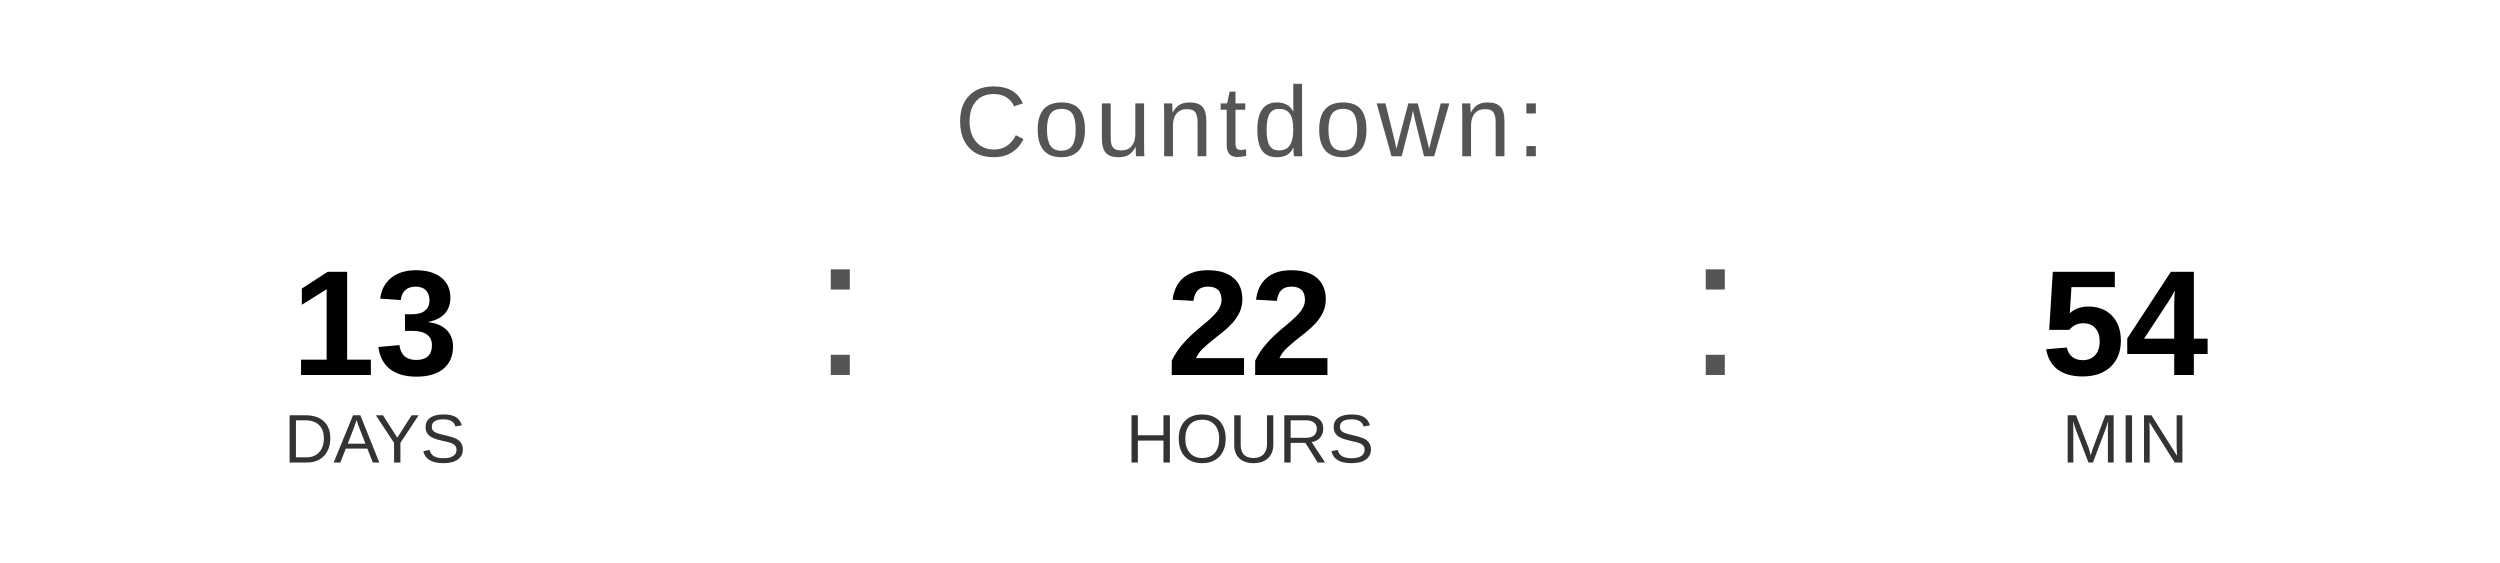
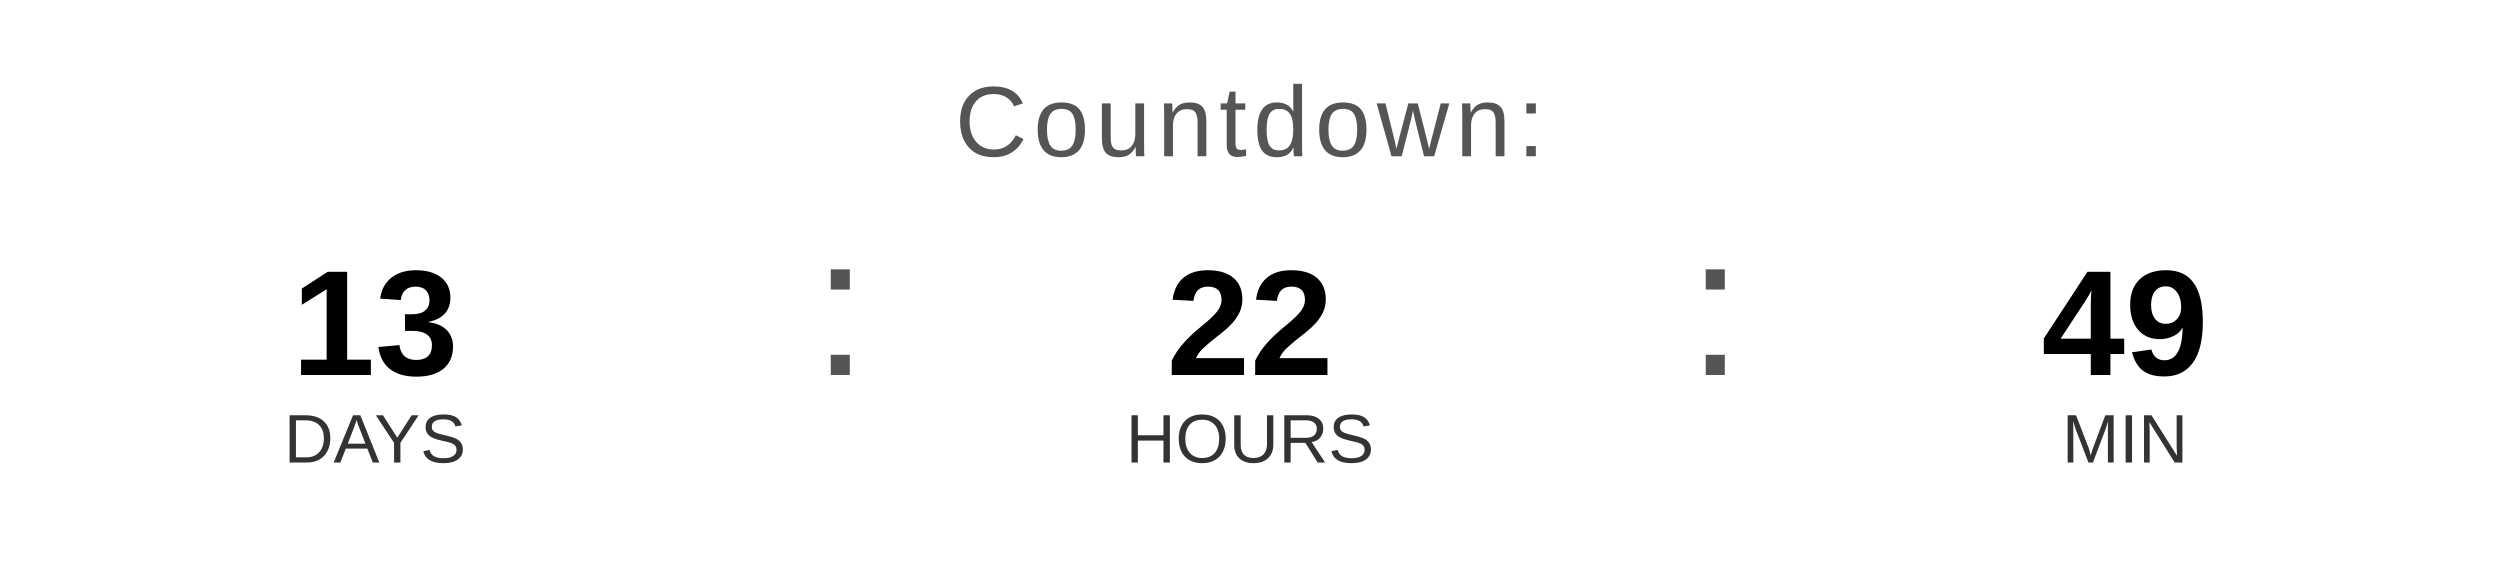
<svg xmlns="http://www.w3.org/2000/svg" width="400" height="90" viewBox="0 0 400 90">
  <text x="200" y="25" font-family="Arial, Helvetica, sans-serif" font-size="16" fill="#555555" text-anchor="middle" letter-spacing="1">
    Countdown:
  </text>
  <text x="60" y="60" font-family="Arial, Helvetica, sans-serif" font-size="24" font-weight="bold" fill="#000000" text-anchor="middle">13</text>
  <text x="60" y="74" font-family="Arial, Helvetica, sans-serif" font-size="11" fill="#333333" text-anchor="middle">DAYS</text>
  <text x="130" y="60" font-family="Arial, sans-serif" font-size="32" fill="#555555">:</text>
  <text x="200" y="60" font-family="Arial, Helvetica, sans-serif" font-size="24" font-weight="bold" fill="#000000" text-anchor="middle">22</text>
  <text x="200" y="74" font-family="Arial, Helvetica, sans-serif" font-size="11" fill="#333333" text-anchor="middle">HOURS</text>
  <text x="270" y="60" font-family="Arial, sans-serif" font-size="32" fill="#555555">:</text>
-   <text x="340" y="60" font-family="Arial, Helvetica, sans-serif" font-size="24" font-weight="bold" fill="#000000" text-anchor="middle">54</text>
+   <text x="340" y="60" font-family="Arial, Helvetica, sans-serif" font-size="24" font-weight="bold" fill="#000000" text-anchor="middle">49</text>
  <text x="340" y="74" font-family="Arial, Helvetica, sans-serif" font-size="11" fill="#333333" text-anchor="middle">MIN</text>
</svg>
